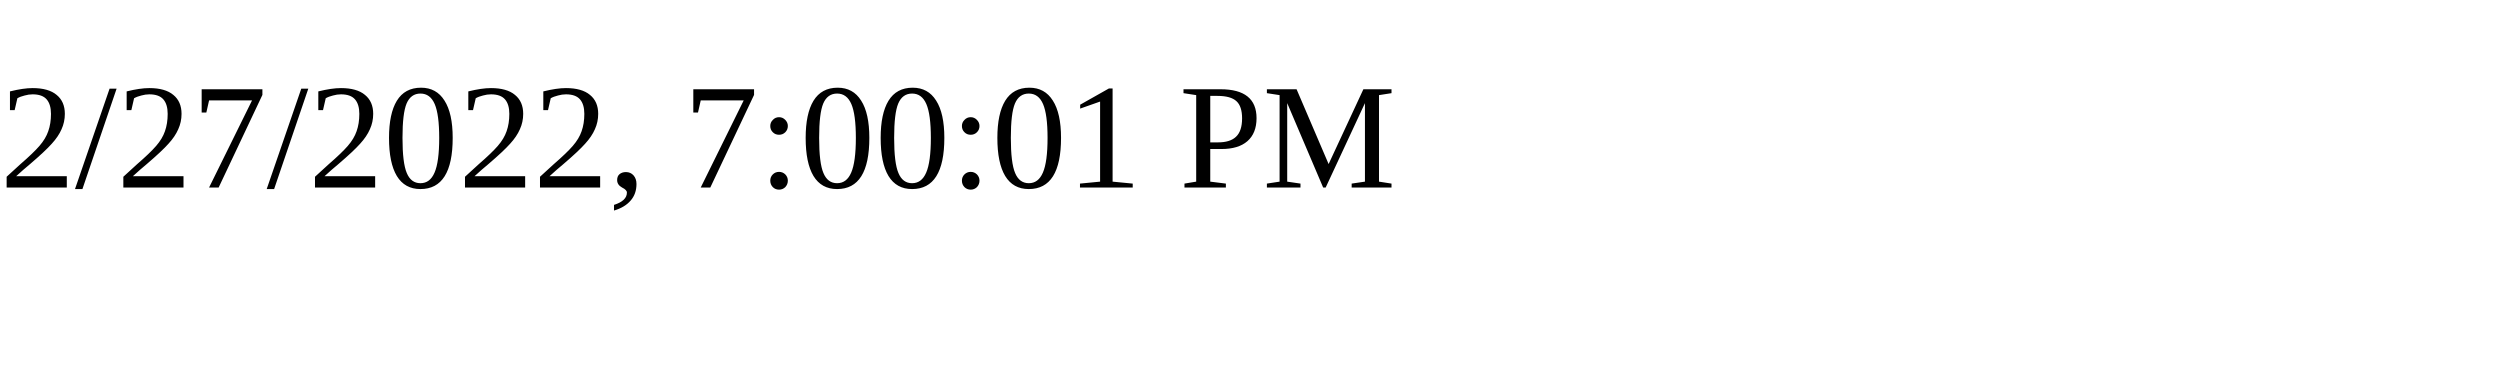
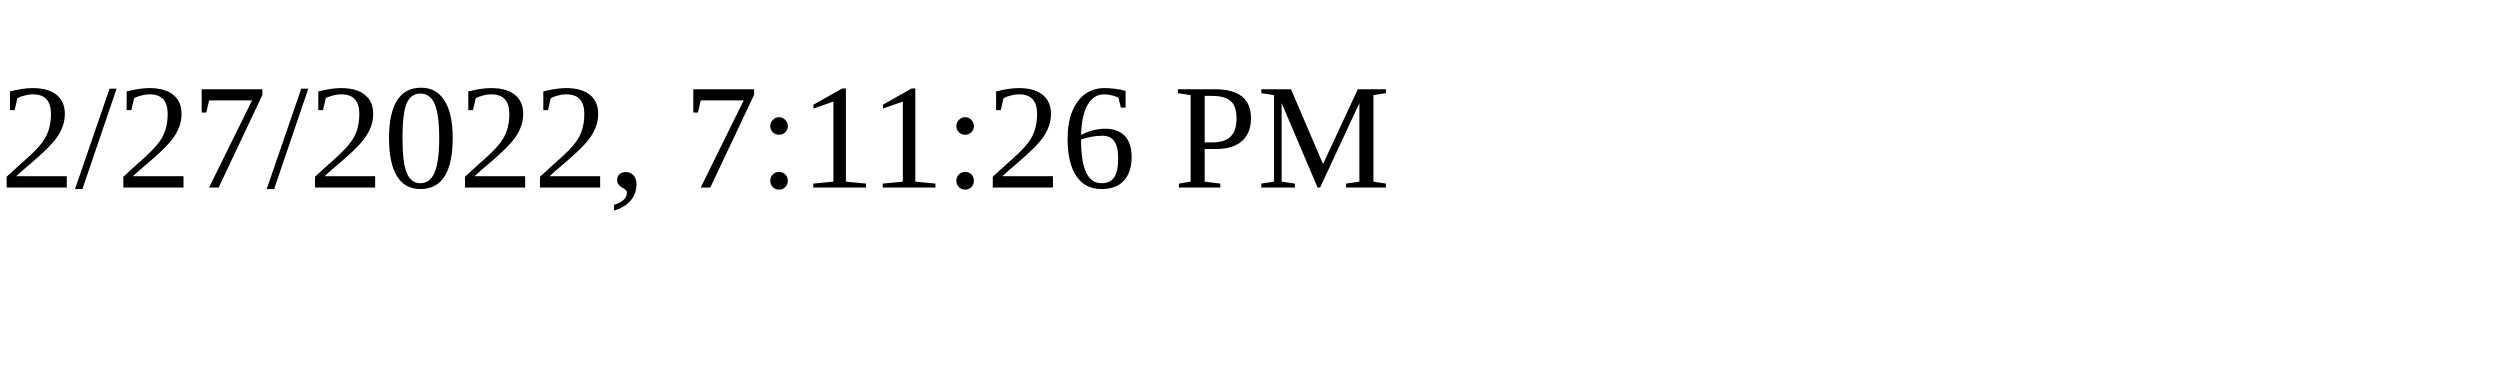
<svg xmlns="http://www.w3.org/2000/svg" height="30" width="200">
-   <text x="0" y="15">2/27/2022, 7:00:01 PM</text>
+   <text x="0" y="15">2/27/2022, 7:11:26 PM</text>
</svg>
